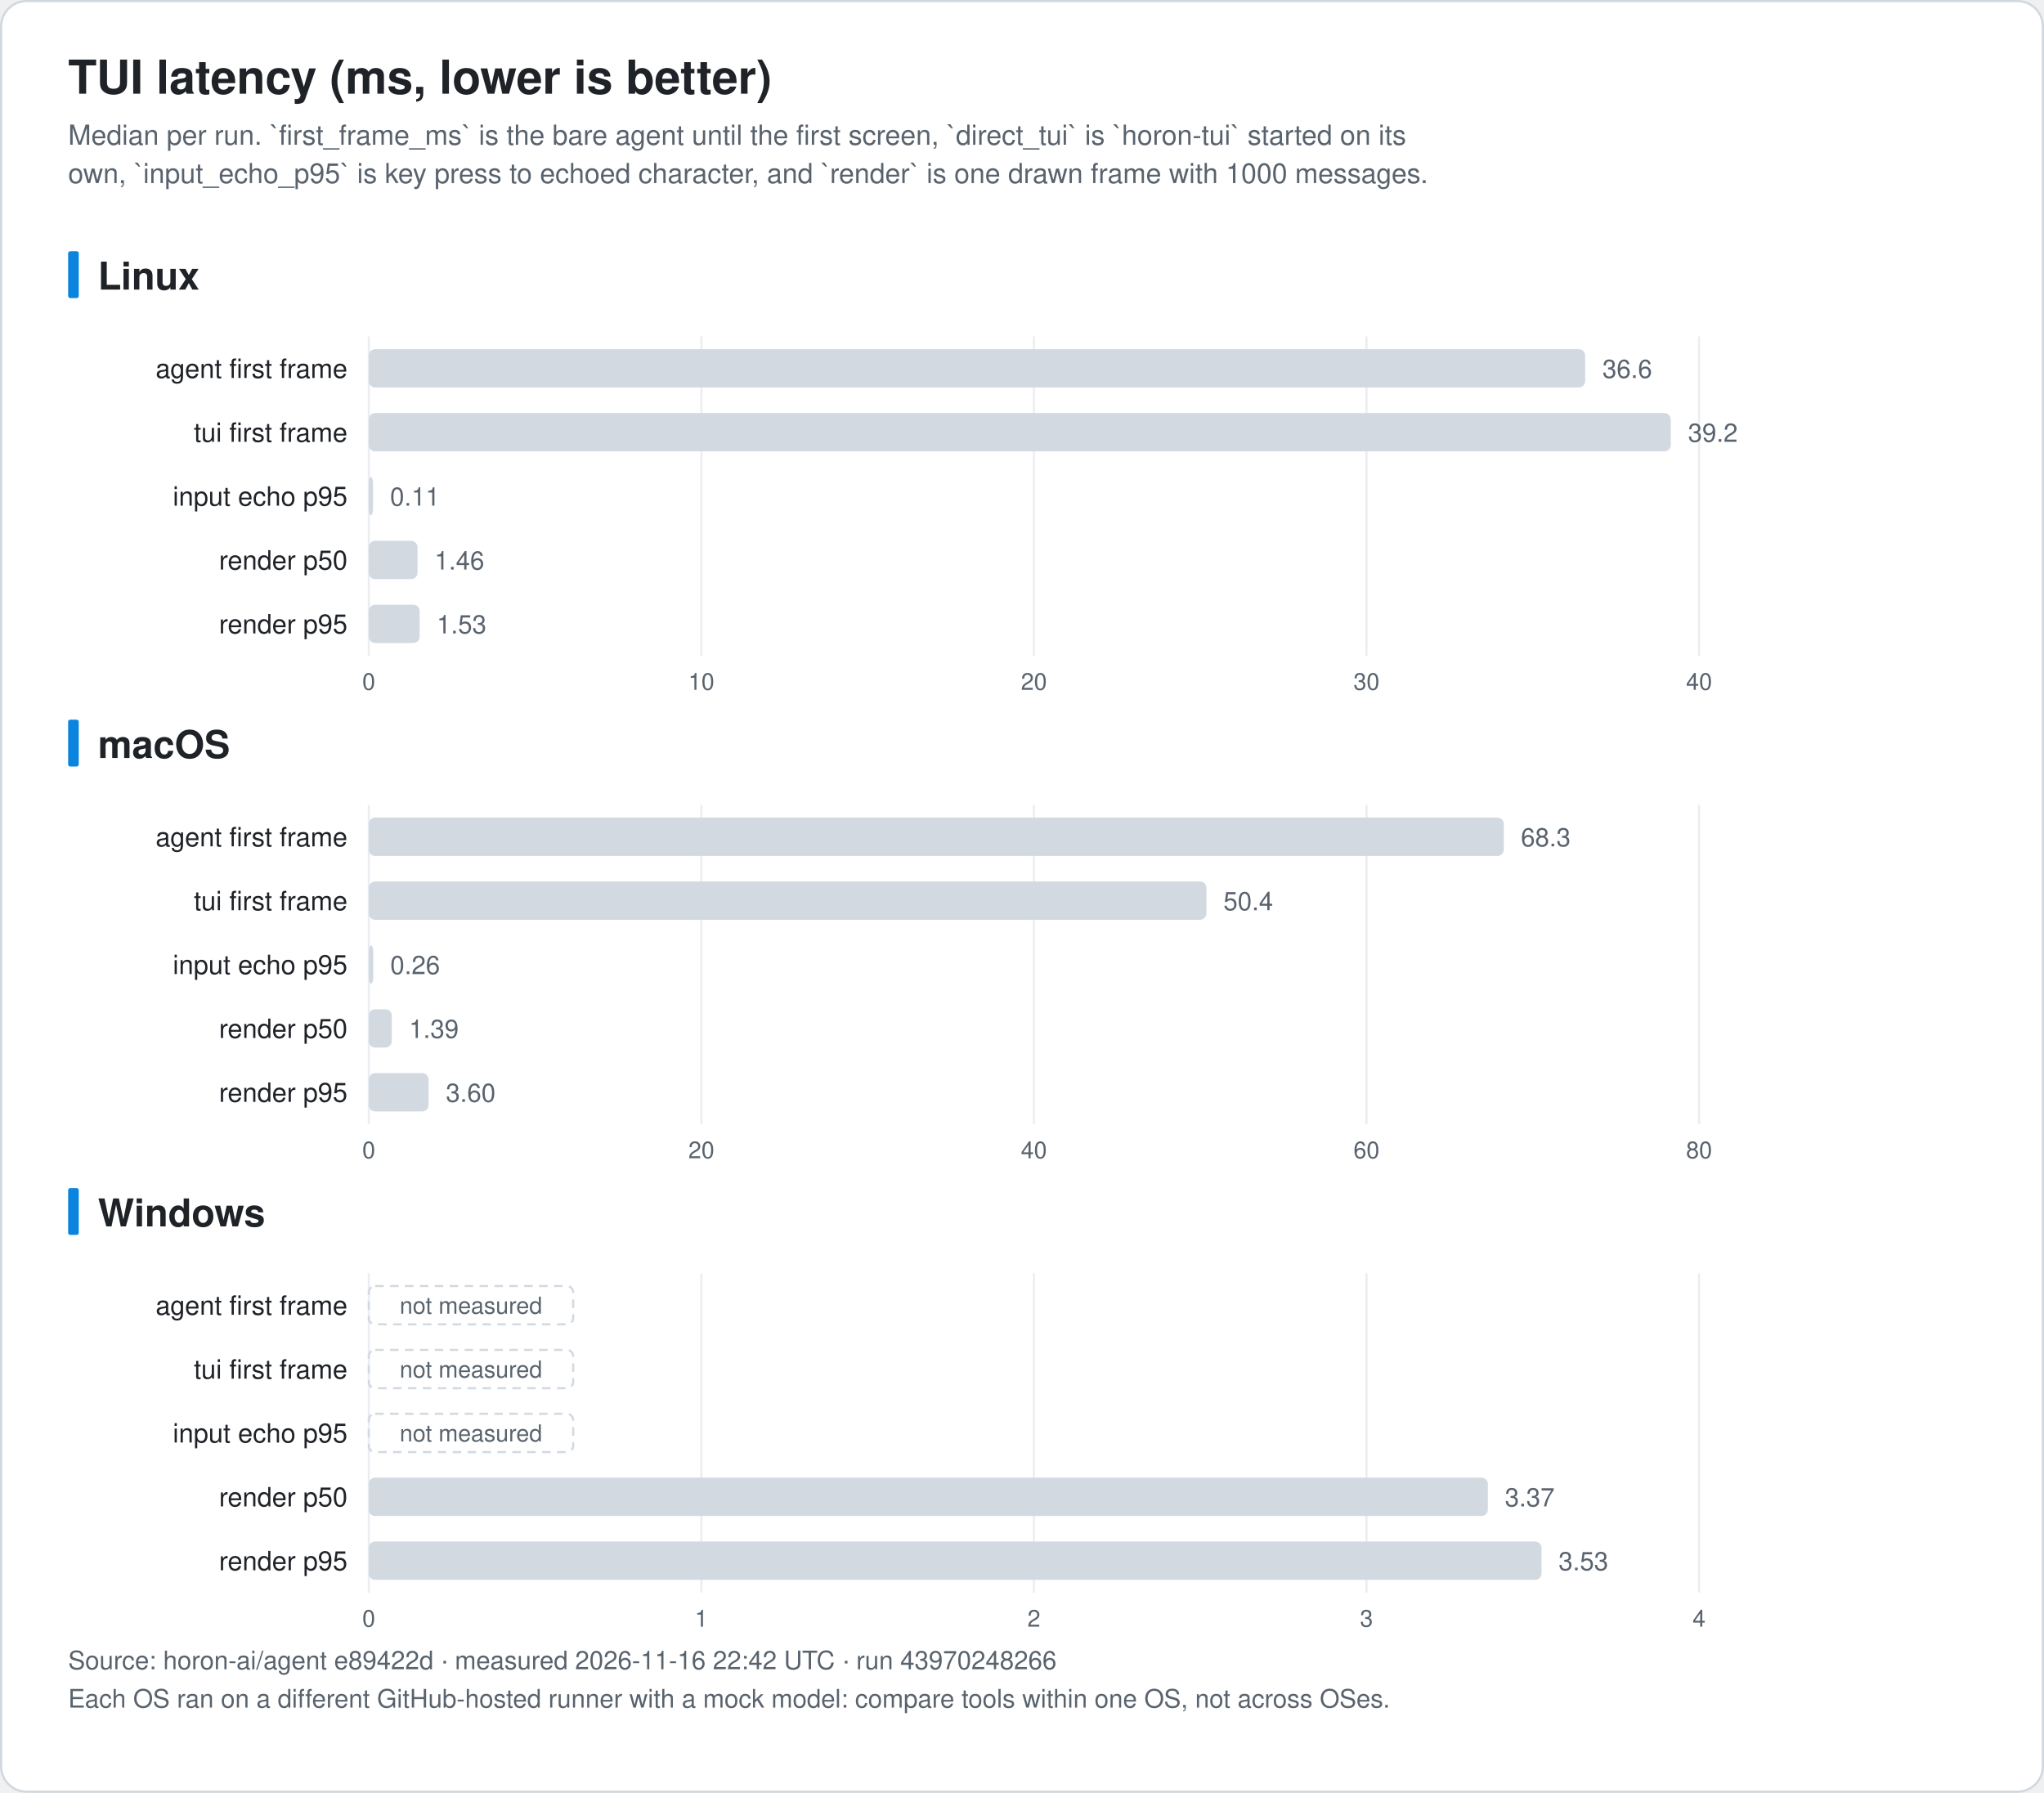
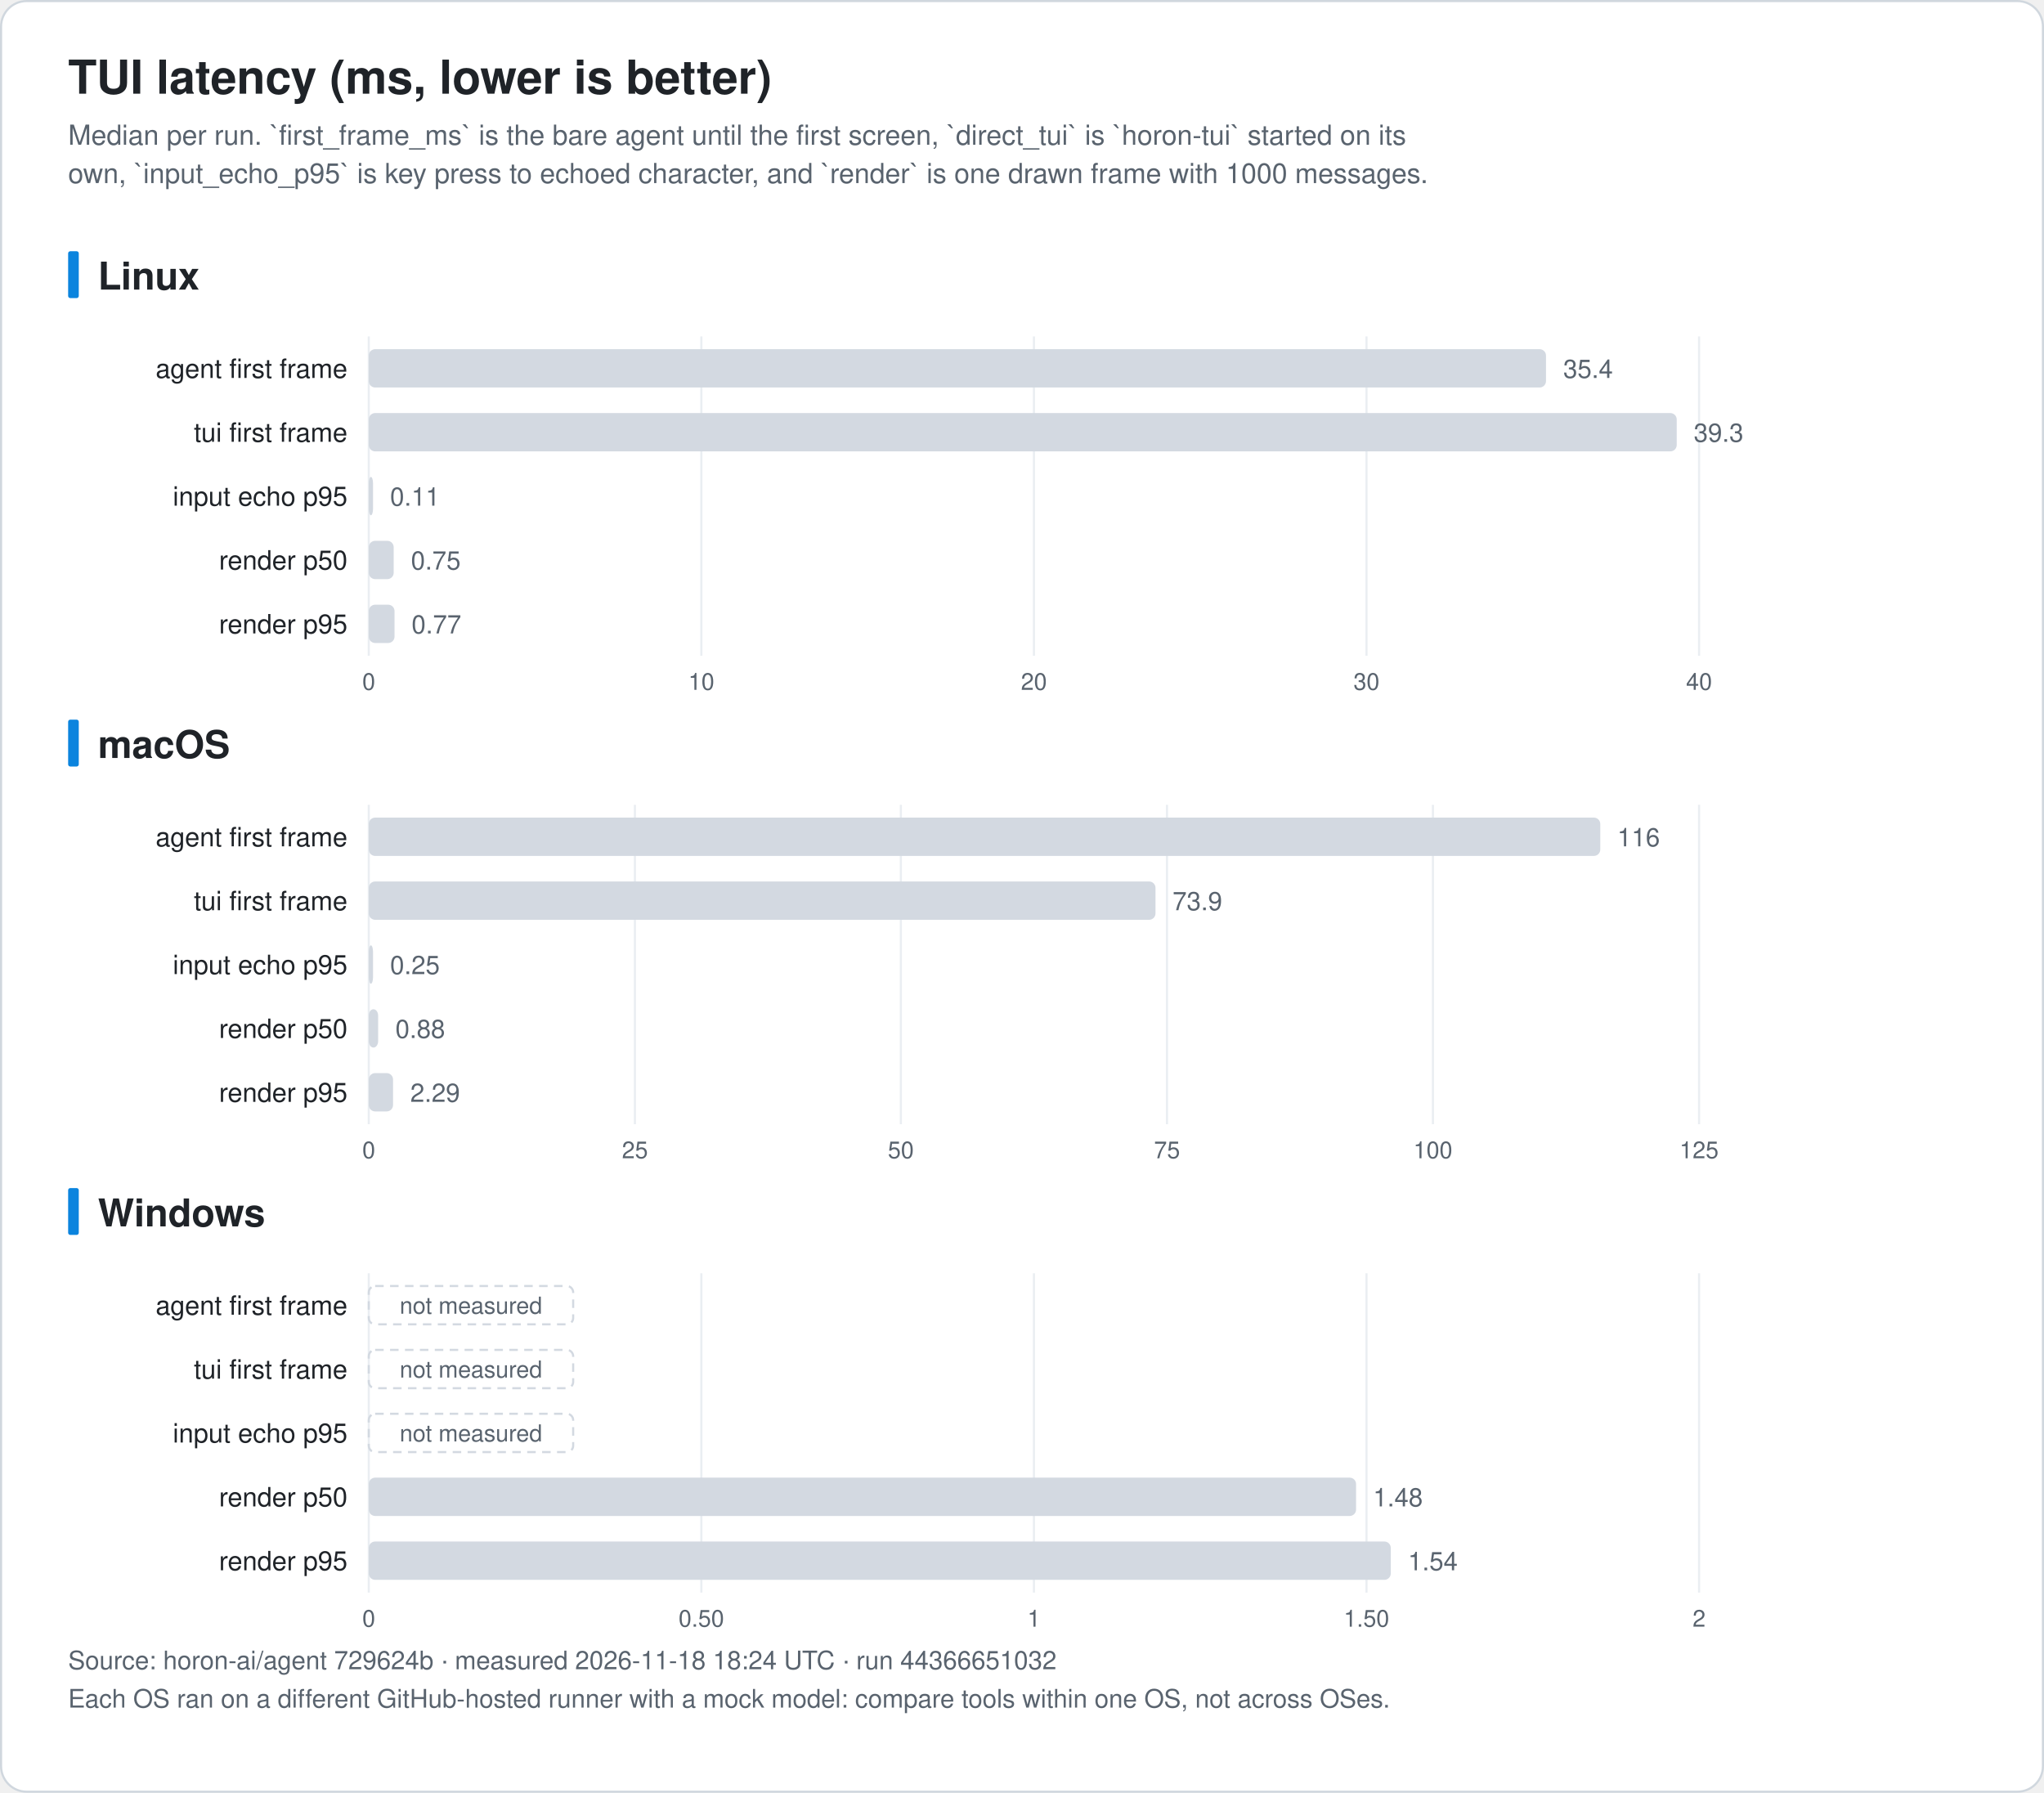
<svg xmlns="http://www.w3.org/2000/svg" width="960" height="842" viewBox="0 0 960 842" font-family="-apple-system, BlinkMacSystemFont, 'Segoe UI', 'Noto Sans KR', 'Apple SD Gothic Neo', Helvetica, Arial, sans-serif" role="img">
  <rect x="0.5" y="0.5" width="959" height="841" rx="12" fill="#ffffff" stroke="#d0d7de" />
  <text x="32.0" y="44.0" font-size="22" fill="#1f2328" text-anchor="start" font-weight="bold">TUI latency (ms, lower is better)</text>
  <text x="32.0" y="68.0" font-size="13" fill="#59636e" text-anchor="start" font-weight="normal">Median per run. `first_frame_ms` is the bare agent until the first screen, `direct_tui` is `horon-tui` started on its</text>
  <text x="32.0" y="86.0" font-size="13" fill="#59636e" text-anchor="start" font-weight="normal">own, `input_echo_p95` is key press to echoed character, and `render` is one drawn frame with 1000 messages.</text>
  <rect x="32" y="118.0" width="5" height="22" rx="1" fill="#0b84de" />
  <text x="46.0" y="136.0" font-size="18" fill="#1f2328" text-anchor="start" font-weight="bold">Linux</text>
  <line x1="173.2" y1="158.0" x2="173.2" y2="308.0" stroke="#eaeef2" />
  <text x="173.2" y="324.0" font-size="11" fill="#59636e" text-anchor="middle" font-weight="normal">0</text>
  <line x1="329.4" y1="158.0" x2="329.4" y2="308.0" stroke="#eaeef2" />
  <text x="329.4" y="324.0" font-size="11" fill="#59636e" text-anchor="middle" font-weight="normal">10</text>
  <line x1="485.6" y1="158.0" x2="485.6" y2="308.0" stroke="#eaeef2" />
  <text x="485.6" y="324.0" font-size="11" fill="#59636e" text-anchor="middle" font-weight="normal">20</text>
  <line x1="641.8" y1="158.0" x2="641.8" y2="308.0" stroke="#eaeef2" />
  <text x="641.8" y="324.0" font-size="11" fill="#59636e" text-anchor="middle" font-weight="normal">30</text>
  <line x1="798.0" y1="158.0" x2="798.0" y2="308.0" stroke="#eaeef2" />
  <text x="798.0" y="324.0" font-size="11" fill="#59636e" text-anchor="middle" font-weight="normal">40</text>
  <text x="163.2" y="177.5" font-size="12.5" fill="#1f2328" text-anchor="end" font-weight="normal">agent first frame</text>
-   <rect x="173.2" y="164.0" width="571.3" height="18" rx="3" fill="#d3d9e1" />
-   <text x="752.6" y="177.5" font-size="12" fill="#59636e" text-anchor="start" font-weight="normal">36.6</text>
+   <rect x="173.2" y="164.0" width="552.9" height="18" rx="3" fill="#d3d9e1" />
+   <text x="734.2" y="177.5" font-size="12" fill="#59636e" text-anchor="start" font-weight="normal">35.4</text>
  <text x="163.2" y="207.5" font-size="12.5" fill="#1f2328" text-anchor="end" font-weight="normal">tui first frame</text>
-   <rect x="173.2" y="194.0" width="611.5" height="18" rx="3" fill="#d3d9e1" />
-   <text x="792.8" y="207.5" font-size="12" fill="#59636e" text-anchor="start" font-weight="normal">39.2</text>
+   <rect x="173.2" y="194.0" width="614.3" height="18" rx="3" fill="#d3d9e1" />
+   <text x="795.5" y="207.5" font-size="12" fill="#59636e" text-anchor="start" font-weight="normal">39.3</text>
  <text x="163.2" y="237.5" font-size="12.5" fill="#1f2328" text-anchor="end" font-weight="normal">input echo p95</text>
  <rect x="173.2" y="224.0" width="2.0" height="18" rx="3" fill="#d3d9e1" />
  <text x="183.2" y="237.5" font-size="12" fill="#59636e" text-anchor="start" font-weight="normal">0.11</text>
  <text x="163.2" y="267.5" font-size="12.5" fill="#1f2328" text-anchor="end" font-weight="normal">render p50</text>
-   <rect x="173.2" y="254.0" width="22.9" height="18" rx="3" fill="#d3d9e1" />
-   <text x="204.1" y="267.5" font-size="12" fill="#59636e" text-anchor="start" font-weight="normal">1.46</text>
+   <rect x="173.2" y="254.0" width="11.7" height="18" rx="3" fill="#d3d9e1" />
+   <text x="193.0" y="267.5" font-size="12" fill="#59636e" text-anchor="start" font-weight="normal">0.75</text>
  <text x="163.2" y="297.5" font-size="12.5" fill="#1f2328" text-anchor="end" font-weight="normal">render p95</text>
-   <rect x="173.2" y="284.0" width="23.9" height="18" rx="3" fill="#d3d9e1" />
-   <text x="205.1" y="297.5" font-size="12" fill="#59636e" text-anchor="start" font-weight="normal">1.53</text>
+   <rect x="173.2" y="284.0" width="12.1" height="18" rx="3" fill="#d3d9e1" />
+   <text x="193.3" y="297.5" font-size="12" fill="#59636e" text-anchor="start" font-weight="normal">0.77</text>
  <rect x="32" y="338.0" width="5" height="22" rx="1" fill="#0b84de" />
  <text x="46.0" y="356.0" font-size="18" fill="#1f2328" text-anchor="start" font-weight="bold">macOS</text>
  <line x1="173.2" y1="378.0" x2="173.2" y2="528.0" stroke="#eaeef2" />
  <text x="173.2" y="544.0" font-size="11" fill="#59636e" text-anchor="middle" font-weight="normal">0</text>
-   <line x1="329.4" y1="378.0" x2="329.4" y2="528.0" stroke="#eaeef2" />
-   <text x="329.4" y="544.0" font-size="11" fill="#59636e" text-anchor="middle" font-weight="normal">20</text>
-   <line x1="485.6" y1="378.0" x2="485.6" y2="528.0" stroke="#eaeef2" />
-   <text x="485.6" y="544.0" font-size="11" fill="#59636e" text-anchor="middle" font-weight="normal">40</text>
-   <line x1="641.8" y1="378.0" x2="641.8" y2="528.0" stroke="#eaeef2" />
-   <text x="641.8" y="544.0" font-size="11" fill="#59636e" text-anchor="middle" font-weight="normal">60</text>
+   <line x1="298.2" y1="378.0" x2="298.2" y2="528.0" stroke="#eaeef2" />
+   <text x="298.2" y="544.0" font-size="11" fill="#59636e" text-anchor="middle" font-weight="normal">25</text>
+   <line x1="423.1" y1="378.0" x2="423.1" y2="528.0" stroke="#eaeef2" />
+   <text x="423.1" y="544.0" font-size="11" fill="#59636e" text-anchor="middle" font-weight="normal">50</text>
+   <line x1="548.1" y1="378.0" x2="548.1" y2="528.0" stroke="#eaeef2" />
+   <text x="548.1" y="544.0" font-size="11" fill="#59636e" text-anchor="middle" font-weight="normal">75</text>
+   <line x1="673.0" y1="378.0" x2="673.0" y2="528.0" stroke="#eaeef2" />
+   <text x="673.0" y="544.0" font-size="11" fill="#59636e" text-anchor="middle" font-weight="normal">100</text>
  <line x1="798.0" y1="378.0" x2="798.0" y2="528.0" stroke="#eaeef2" />
-   <text x="798.0" y="544.0" font-size="11" fill="#59636e" text-anchor="middle" font-weight="normal">80</text>
+   <text x="798.0" y="544.0" font-size="11" fill="#59636e" text-anchor="middle" font-weight="normal">125</text>
  <text x="163.2" y="397.5" font-size="12.5" fill="#1f2328" text-anchor="end" font-weight="normal">agent first frame</text>
-   <rect x="173.2" y="384.0" width="533.1" height="18" rx="3" fill="#d3d9e1" />
-   <text x="714.3" y="397.5" font-size="12" fill="#59636e" text-anchor="start" font-weight="normal">68.3</text>
+   <rect x="173.2" y="384.0" width="578.4" height="18" rx="3" fill="#d3d9e1" />
+   <text x="759.6" y="397.5" font-size="12" fill="#59636e" text-anchor="start" font-weight="normal">116</text>
  <text x="163.2" y="427.5" font-size="12.5" fill="#1f2328" text-anchor="end" font-weight="normal">tui first frame</text>
-   <rect x="173.2" y="414.0" width="393.4" height="18" rx="3" fill="#d3d9e1" />
-   <text x="574.6" y="427.5" font-size="12" fill="#59636e" text-anchor="start" font-weight="normal">50.4</text>
+   <rect x="173.2" y="414.0" width="369.5" height="18" rx="3" fill="#d3d9e1" />
+   <text x="550.7" y="427.5" font-size="12" fill="#59636e" text-anchor="start" font-weight="normal">73.9</text>
  <text x="163.2" y="457.5" font-size="12.5" fill="#1f2328" text-anchor="end" font-weight="normal">input echo p95</text>
-   <rect x="173.2" y="444.0" width="2.1" height="18" rx="3" fill="#d3d9e1" />
-   <text x="183.3" y="457.5" font-size="12" fill="#59636e" text-anchor="start" font-weight="normal">0.26</text>
+   <rect x="173.2" y="444.0" width="2.0" height="18" rx="3" fill="#d3d9e1" />
+   <text x="183.2" y="457.5" font-size="12" fill="#59636e" text-anchor="start" font-weight="normal">0.25</text>
  <text x="163.2" y="487.5" font-size="12.5" fill="#1f2328" text-anchor="end" font-weight="normal">render p50</text>
-   <rect x="173.2" y="474.0" width="10.8" height="18" rx="3" fill="#d3d9e1" />
-   <text x="192.1" y="487.5" font-size="12" fill="#59636e" text-anchor="start" font-weight="normal">1.39</text>
+   <rect x="173.2" y="474.0" width="4.4" height="18" rx="3" fill="#d3d9e1" />
+   <text x="185.7" y="487.5" font-size="12" fill="#59636e" text-anchor="start" font-weight="normal">0.88</text>
  <text x="163.2" y="517.5" font-size="12.5" fill="#1f2328" text-anchor="end" font-weight="normal">render p95</text>
-   <rect x="173.2" y="504.0" width="28.1" height="18" rx="3" fill="#d3d9e1" />
-   <text x="209.4" y="517.5" font-size="12" fill="#59636e" text-anchor="start" font-weight="normal">3.60</text>
+   <rect x="173.2" y="504.0" width="11.4" height="18" rx="3" fill="#d3d9e1" />
+   <text x="192.7" y="517.5" font-size="12" fill="#59636e" text-anchor="start" font-weight="normal">2.29</text>
  <rect x="32" y="558.0" width="5" height="22" rx="1" fill="#0b84de" />
  <text x="46.0" y="576.0" font-size="18" fill="#1f2328" text-anchor="start" font-weight="bold">Windows</text>
  <line x1="173.2" y1="598.0" x2="173.2" y2="748.0" stroke="#eaeef2" />
  <text x="173.2" y="764.0" font-size="11" fill="#59636e" text-anchor="middle" font-weight="normal">0</text>
  <line x1="329.4" y1="598.0" x2="329.4" y2="748.0" stroke="#eaeef2" />
-   <text x="329.4" y="764.0" font-size="11" fill="#59636e" text-anchor="middle" font-weight="normal">1</text>
+   <text x="329.4" y="764.0" font-size="11" fill="#59636e" text-anchor="middle" font-weight="normal">0.50</text>
  <line x1="485.6" y1="598.0" x2="485.6" y2="748.0" stroke="#eaeef2" />
-   <text x="485.6" y="764.0" font-size="11" fill="#59636e" text-anchor="middle" font-weight="normal">2</text>
+   <text x="485.6" y="764.0" font-size="11" fill="#59636e" text-anchor="middle" font-weight="normal">1</text>
  <line x1="641.8" y1="598.0" x2="641.8" y2="748.0" stroke="#eaeef2" />
-   <text x="641.8" y="764.0" font-size="11" fill="#59636e" text-anchor="middle" font-weight="normal">3</text>
+   <text x="641.8" y="764.0" font-size="11" fill="#59636e" text-anchor="middle" font-weight="normal">1.50</text>
  <line x1="798.0" y1="598.0" x2="798.0" y2="748.0" stroke="#eaeef2" />
-   <text x="798.0" y="764.0" font-size="11" fill="#59636e" text-anchor="middle" font-weight="normal">4</text>
+   <text x="798.0" y="764.0" font-size="11" fill="#59636e" text-anchor="middle" font-weight="normal">2</text>
  <text x="163.2" y="617.5" font-size="12.5" fill="#1f2328" text-anchor="end" font-weight="normal">agent first frame</text>
  <rect x="173.2" y="604.0" width="96" height="18" rx="3" fill="none" stroke="#d3d9e1" stroke-dasharray="4 3" />
  <text x="221.2" y="617.0" font-size="11" fill="#59636e" text-anchor="middle" font-weight="normal">not measured</text>
  <text x="163.2" y="647.5" font-size="12.5" fill="#1f2328" text-anchor="end" font-weight="normal">tui first frame</text>
  <rect x="173.2" y="634.0" width="96" height="18" rx="3" fill="none" stroke="#d3d9e1" stroke-dasharray="4 3" />
  <text x="221.2" y="647.0" font-size="11" fill="#59636e" text-anchor="middle" font-weight="normal">not measured</text>
  <text x="163.2" y="677.5" font-size="12.5" fill="#1f2328" text-anchor="end" font-weight="normal">input echo p95</text>
  <rect x="173.2" y="664.0" width="96" height="18" rx="3" fill="none" stroke="#d3d9e1" stroke-dasharray="4 3" />
  <text x="221.2" y="677.0" font-size="11" fill="#59636e" text-anchor="middle" font-weight="normal">not measured</text>
  <text x="163.2" y="707.5" font-size="12.5" fill="#1f2328" text-anchor="end" font-weight="normal">render p50</text>
-   <rect x="173.2" y="694.0" width="525.6" height="18" rx="3" fill="#d3d9e1" />
-   <text x="706.8" y="707.5" font-size="12" fill="#59636e" text-anchor="start" font-weight="normal">3.37</text>
+   <rect x="173.2" y="694.0" width="463.7" height="18" rx="3" fill="#d3d9e1" />
+   <text x="644.9" y="707.5" font-size="12" fill="#59636e" text-anchor="start" font-weight="normal">1.48</text>
  <text x="163.2" y="737.5" font-size="12.5" fill="#1f2328" text-anchor="end" font-weight="normal">render p95</text>
-   <rect x="173.2" y="724.0" width="550.8" height="18" rx="3" fill="#d3d9e1" />
-   <text x="732.0" y="737.5" font-size="12" fill="#59636e" text-anchor="start" font-weight="normal">3.53</text>
-   <text x="32.0" y="784.0" font-size="12" fill="#59636e" text-anchor="start" font-weight="normal">Source: horon-ai/agent e89422d · measured 2026-11-16 22:42 UTC · run 43970248266</text>
+   <rect x="173.2" y="724.0" width="480.0" height="18" rx="3" fill="#d3d9e1" />
+   <text x="661.3" y="737.5" font-size="12" fill="#59636e" text-anchor="start" font-weight="normal">1.54</text>
+   <text x="32.0" y="784.0" font-size="12" fill="#59636e" text-anchor="start" font-weight="normal">Source: horon-ai/agent 729624b · measured 2026-11-18 18:24 UTC · run 44366651032</text>
  <text x="32.0" y="802.0" font-size="12" fill="#59636e" text-anchor="start" font-weight="normal">Each OS ran on a different GitHub-hosted runner with a mock model: compare tools within one OS, not across OSes.</text>
</svg>
